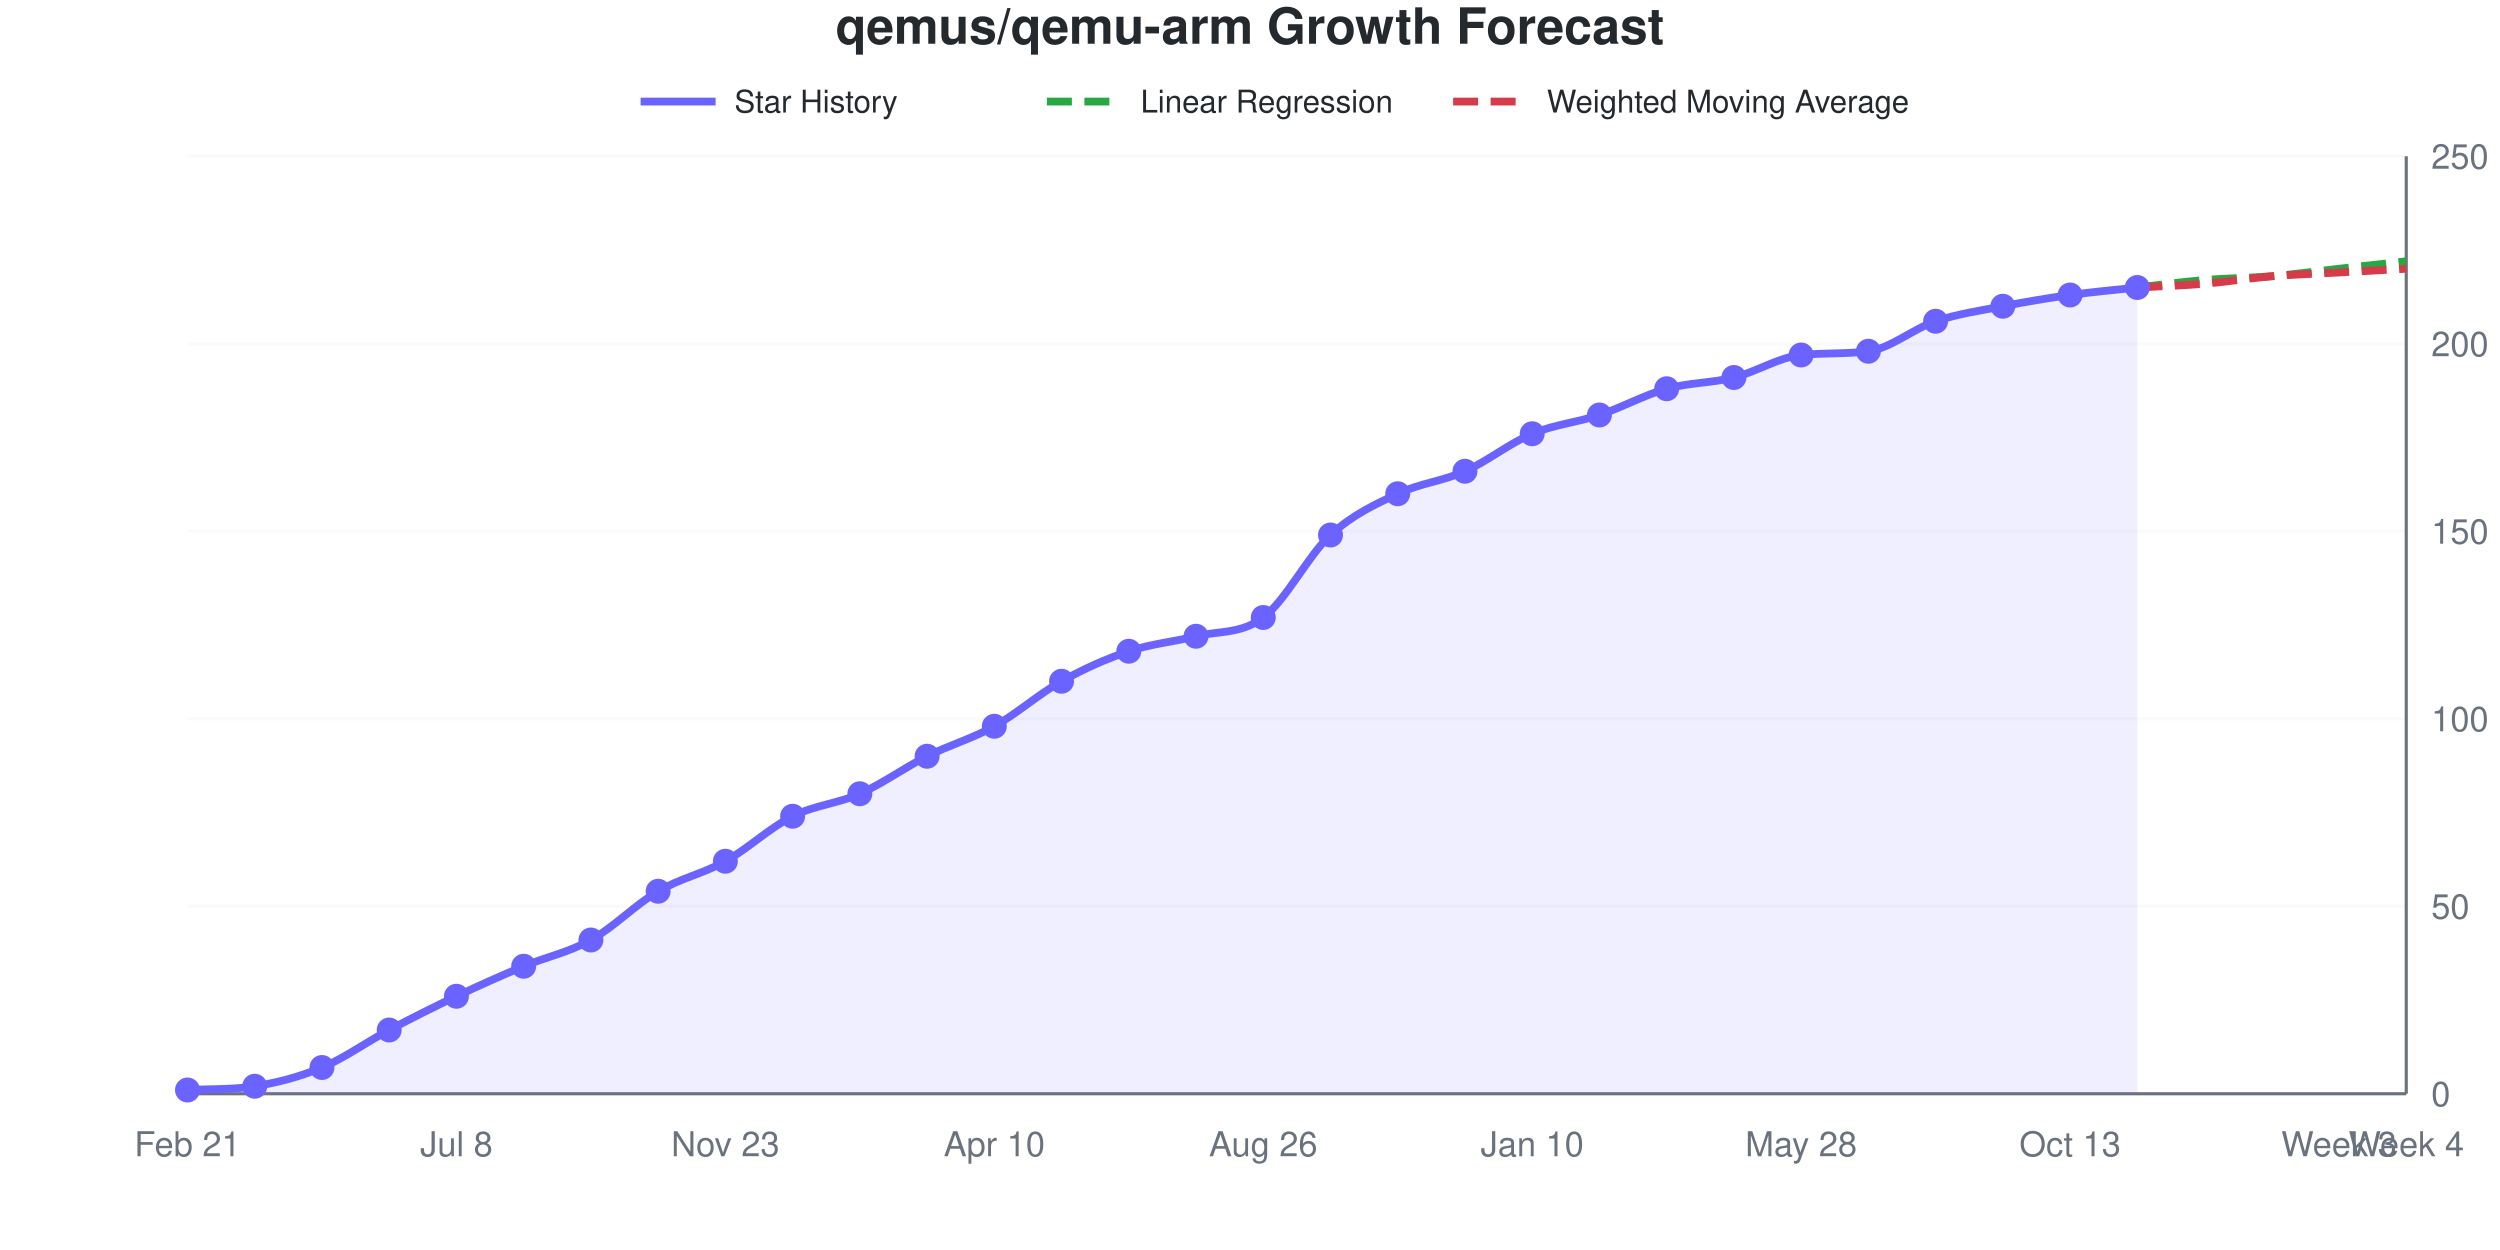
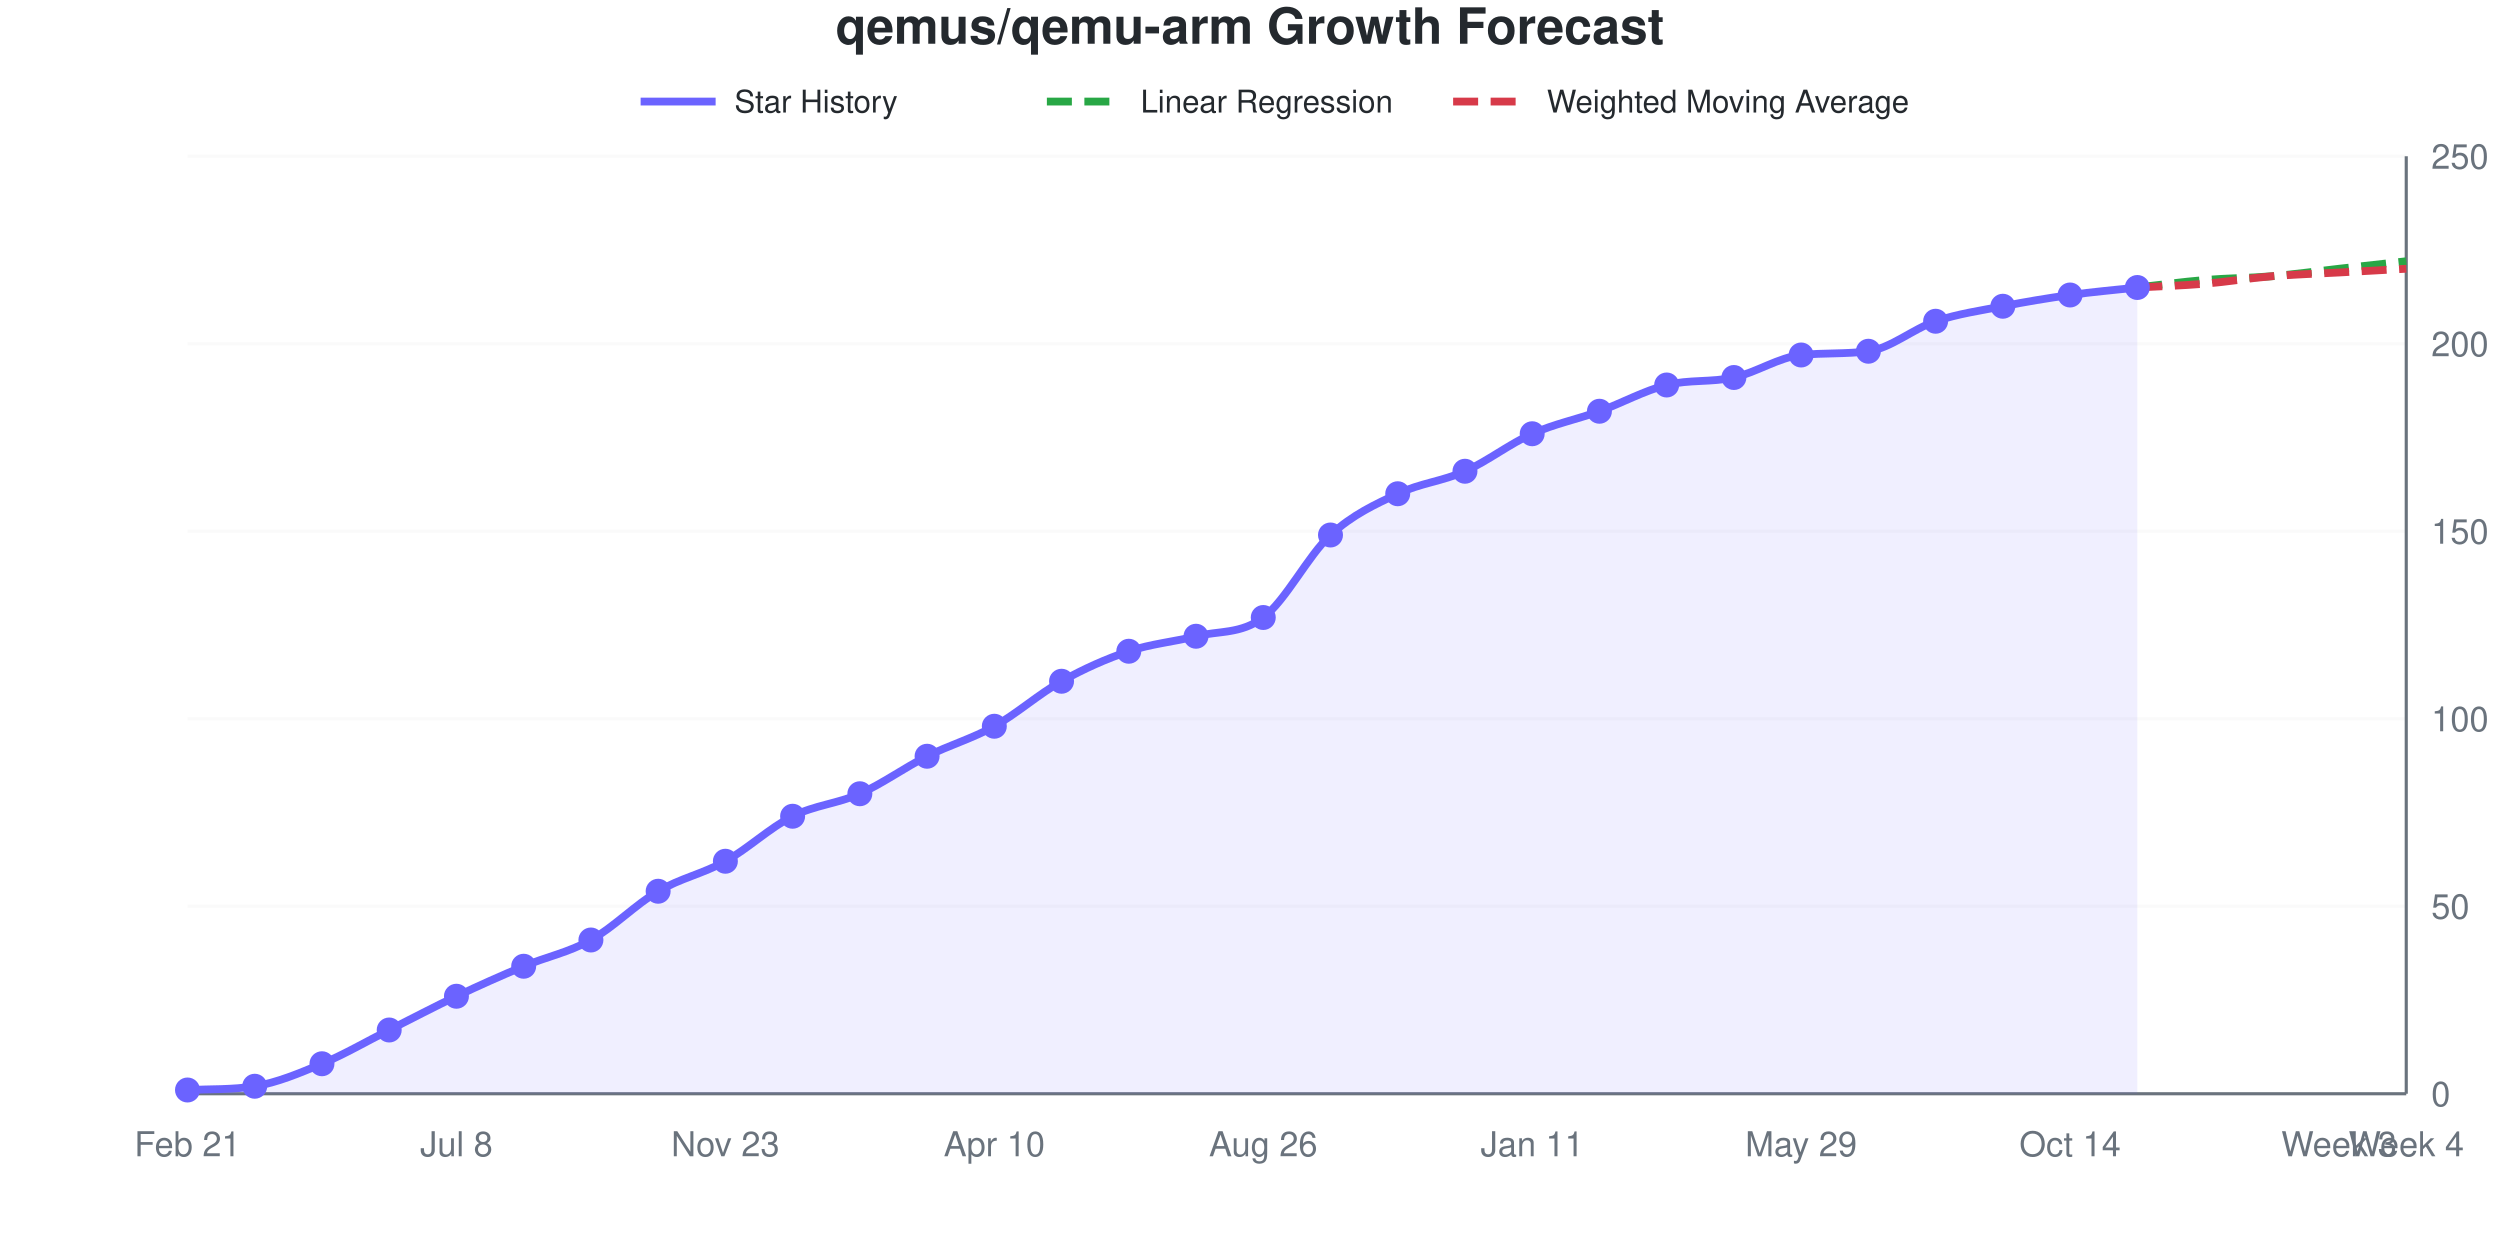
<svg xmlns="http://www.w3.org/2000/svg" viewBox="0 0 800 400" width="800" height="400" role="img">
  <style>
    @media (prefers-reduced-motion: no-preference) {
      @keyframes drawLine {
        to { stroke-dashoffset: 0; }
      }
      @keyframes fadeInPoint {
        0% { opacity: 0; }
        100% { opacity: 1; }
      }
      .data-line-0 {
        stroke-dasharray: 1033;
        stroke-dashoffset: 1033;
        animation: drawLine 2s ease-out forwards;
      }
      .data-point {
        opacity: 0;
        animation: fadeInPoint 0.5s ease-out forwards;
      }
    }
    .chart-bg { fill: #fff; }
    .chart-text { fill: #24292e; }
    .chart-muted { fill: #6a737d; }
    .chart-grid { stroke: #eee; }
    .chart-axis { stroke: #6a737d; }
    @media (prefers-color-scheme: dark) {
      .chart-bg { fill: #0d1117; }
      .chart-text { fill: #e6edf3; }
      .chart-muted { fill: #8b949e; }
      .chart-grid { stroke: #21262d; }
      .chart-axis { stroke: #8b949e; }
    }
  </style>
  <rect width="800" height="400" class="chart-bg" />
  <text x="400" y="14" text-anchor="middle" class="chart-text" font-size="16" font-weight="bold" font-family="-apple-system, BlinkMacSystemFont, 'Segoe UI', Helvetica, Arial, sans-serif">qemus/qemu-arm Growth Forecast</text>
  <g class="legend">
    <line x1="205" y1="32.5" x2="229" y2="32.5" stroke="#6b63ff" stroke-width="2.5" />
    <text x="235" y="36" class="chart-text" font-size="10" font-family="-apple-system, BlinkMacSystemFont, 'Segoe UI', Helvetica, Arial, sans-serif">Star History</text>
    <line x1="335" y1="32.5" x2="359" y2="32.5" stroke="#28a745" stroke-width="2.5" stroke-dasharray="8,4" />
    <text x="365" y="36" class="chart-text" font-size="10" font-family="-apple-system, BlinkMacSystemFont, 'Segoe UI', Helvetica, Arial, sans-serif">Linear Regression</text>
    <line x1="465" y1="32.5" x2="489" y2="32.5" stroke="#d73a49" stroke-width="2.5" stroke-dasharray="8,4" />
    <text x="495" y="36" class="chart-text" font-size="10" font-family="-apple-system, BlinkMacSystemFont, 'Segoe UI', Helvetica, Arial, sans-serif">Weighted Moving Average</text>
  </g>
  <g class="grid">
    <line x1="60" y1="350" x2="770" y2="350" class="chart-grid" stroke-opacity="0.3" />
    <text x="778" y="354" text-anchor="start" class="chart-muted" font-size="11" font-family="-apple-system, BlinkMacSystemFont, 'Segoe UI', Helvetica, Arial, sans-serif">0</text>
    <line x1="60" y1="290" x2="770" y2="290" class="chart-grid" stroke-opacity="0.3" />
    <text x="778" y="294" text-anchor="start" class="chart-muted" font-size="11" font-family="-apple-system, BlinkMacSystemFont, 'Segoe UI', Helvetica, Arial, sans-serif">50</text>
    <line x1="60" y1="230" x2="770" y2="230" class="chart-grid" stroke-opacity="0.3" />
    <text x="778" y="234" text-anchor="start" class="chart-muted" font-size="11" font-family="-apple-system, BlinkMacSystemFont, 'Segoe UI', Helvetica, Arial, sans-serif">100</text>
    <line x1="60" y1="170" x2="770" y2="170" class="chart-grid" stroke-opacity="0.3" />
    <text x="778" y="174" text-anchor="start" class="chart-muted" font-size="11" font-family="-apple-system, BlinkMacSystemFont, 'Segoe UI', Helvetica, Arial, sans-serif">150</text>
    <line x1="60" y1="110" x2="770" y2="110" class="chart-grid" stroke-opacity="0.3" />
    <text x="778" y="114" text-anchor="start" class="chart-muted" font-size="11" font-family="-apple-system, BlinkMacSystemFont, 'Segoe UI', Helvetica, Arial, sans-serif">200</text>
    <line x1="60" y1="50" x2="770" y2="50" class="chart-grid" stroke-opacity="0.3" />
    <text x="778" y="54" text-anchor="start" class="chart-muted" font-size="11" font-family="-apple-system, BlinkMacSystemFont, 'Segoe UI', Helvetica, Arial, sans-serif">250</text>
  </g>
  <g class="milestones">
    
  </g>
  <g class="x-axis">
    <text x="60" y="370" text-anchor="middle" class="chart-muted" font-size="11" font-family="-apple-system, BlinkMacSystemFont, 'Segoe UI', Helvetica, Arial, sans-serif">Feb 21</text>
    <text x="146.061" y="370" text-anchor="middle" class="chart-muted" font-size="11" font-family="-apple-system, BlinkMacSystemFont, 'Segoe UI', Helvetica, Arial, sans-serif">Jul 8</text>
    <text x="232.121" y="370" text-anchor="middle" class="chart-muted" font-size="11" font-family="-apple-system, BlinkMacSystemFont, 'Segoe UI', Helvetica, Arial, sans-serif">Nov 23</text>
    <text x="318.182" y="370" text-anchor="middle" class="chart-muted" font-size="11" font-family="-apple-system, BlinkMacSystemFont, 'Segoe UI', Helvetica, Arial, sans-serif">Apr 10</text>
    <text x="404.242" y="370" text-anchor="middle" class="chart-muted" font-size="11" font-family="-apple-system, BlinkMacSystemFont, 'Segoe UI', Helvetica, Arial, sans-serif">Aug 26</text>
-     <text x="490.303" y="370" text-anchor="middle" class="chart-muted" font-size="11" font-family="-apple-system, BlinkMacSystemFont, 'Segoe UI', Helvetica, Arial, sans-serif">Jan 10</text>
-     <text x="576.364" y="370" text-anchor="middle" class="chart-muted" font-size="11" font-family="-apple-system, BlinkMacSystemFont, 'Segoe UI', Helvetica, Arial, sans-serif">May 28</text>
-     <text x="662.424" y="370" text-anchor="middle" class="chart-muted" font-size="11" font-family="-apple-system, BlinkMacSystemFont, 'Segoe UI', Helvetica, Arial, sans-serif">Oct 13</text>
+     <text x="490.303" y="370" text-anchor="middle" class="chart-muted" font-size="11" font-family="-apple-system, BlinkMacSystemFont, 'Segoe UI', Helvetica, Arial, sans-serif">Jan 11</text>
+     <text x="576.364" y="370" text-anchor="middle" class="chart-muted" font-size="11" font-family="-apple-system, BlinkMacSystemFont, 'Segoe UI', Helvetica, Arial, sans-serif">May 29</text>
+     <text x="662.424" y="370" text-anchor="middle" class="chart-muted" font-size="11" font-family="-apple-system, BlinkMacSystemFont, 'Segoe UI', Helvetica, Arial, sans-serif">Oct 14</text>
    <text x="748.485" y="370" text-anchor="middle" class="chart-muted" font-size="11" font-family="-apple-system, BlinkMacSystemFont, 'Segoe UI', Helvetica, Arial, sans-serif">Week 3</text>
    <text x="770" y="370" text-anchor="middle" class="chart-muted" font-size="11" font-family="-apple-system, BlinkMacSystemFont, 'Segoe UI', Helvetica, Arial, sans-serif">Week 4</text>
  </g>
  <line x1="770" y1="50" x2="770" y2="350" class="chart-axis" stroke-width="1" />
  <line x1="60" y1="350" x2="770" y2="350" class="chart-axis" stroke-width="1" />
-   <path d="M60,350 L60,348.8 C67.172,348.421 74.343,348.738 81.515,347.6 C88.687,346.462 95.859,344.6 103.03,341.6 C110.202,338.6 117.374,333.4 124.545,329.6 C131.717,325.8 138.889,322.2 146.061,318.8 C153.232,315.4 160.404,312.2 167.576,309.2 C174.747,306.2 181.919,304.8 189.091,300.8 C196.263,296.8 203.434,289.4 210.606,285.2 C217.778,281 224.949,279.6 232.121,275.6 C239.293,271.6 246.465,264.8 253.636,261.2 C260.808,257.6 267.98,257.2 275.152,254 C282.323,250.8 289.495,245.6 296.667,242 C303.838,238.4 311.01,236.4 318.182,232.4 C325.354,228.4 332.525,222 339.697,218 C346.869,214 354.04,210.8 361.212,208.4 C368.384,206 375.556,205.4 382.727,203.6 C389.899,201.8 397.071,203 404.242,197.6 C411.414,192.2 418.586,177.8 425.758,171.2 C432.929,164.6 440.101,161.4 447.273,158 C454.444,154.6 461.616,154 468.788,150.8 C475.96,147.6 483.131,141.8 490.303,138.8 C497.475,135.8 504.646,135.2 511.818,132.8 C518.99,130.4 526.162,126.4 533.333,124.4 C540.505,122.4 547.677,122.6 554.848,120.8 C562.02,119 569.192,114.337 576.364,113.6 C583.535,112.863 590.707,113.347 597.879,112.4 C605.051,111.453 612.222,105.2 619.394,102.8 C626.566,100.4 633.737,99.4 640.909,98 C648.081,96.6 655.253,95.4 662.424,94.4 C669.596,93.4 676.768,92.8 683.939,92 L683.939,350 L60,350 Z" fill="#6b63ff" fill-opacity="0.1" />
-   <path d="M60,350 L60,348.8 C67.172,348.421 74.343,348.738 81.515,347.6 C88.687,346.462 95.859,344.6 103.03,341.6 C110.202,338.6 117.374,333.4 124.545,329.6 C131.717,325.8 138.889,322.2 146.061,318.8 C153.232,315.4 160.404,312.2 167.576,309.2 C174.747,306.2 181.919,304.8 189.091,300.8 C196.263,296.8 203.434,289.4 210.606,285.2 C217.778,281 224.949,279.6 232.121,275.6 C239.293,271.6 246.465,264.8 253.636,261.2 C260.808,257.6 267.98,257.2 275.152,254 C282.323,250.8 289.495,245.6 296.667,242 C303.838,238.4 311.01,236.4 318.182,232.4 C325.354,228.4 332.525,222 339.697,218 C346.869,214 354.04,210.8 361.212,208.4 C368.384,206 375.556,205.4 382.727,203.6 C389.899,201.8 397.071,203 404.242,197.6 C411.414,192.2 418.586,177.8 425.758,171.2 C432.929,164.6 440.101,161.4 447.273,158 C454.444,154.6 461.616,154 468.788,150.8 C475.96,147.6 483.131,141.8 490.303,138.8 C497.475,135.8 504.646,135.2 511.818,132.8 C518.99,130.4 526.162,126.4 533.333,124.4 C540.505,122.4 547.677,122.6 554.848,120.8 C562.02,119 569.192,114.337 576.364,113.6 C583.535,112.863 590.707,113.347 597.879,112.4 C605.051,111.453 612.222,105.2 619.394,102.8 C626.566,100.4 633.737,99.4 640.909,98 C648.081,96.6 655.253,95.4 662.424,94.4 C669.596,93.4 676.768,92.8 683.939,92" fill="none" stroke="#6b63ff" stroke-width="2.5" class="data-line-0" />
+   <path d="M60,350 L60,348.8 C67.172,348.47 74.343,348.754 81.515,347.6 C88.687,346.446 95.859,343.4 103.03,340.4 C110.202,337.4 117.374,333.2 124.545,329.6 C131.717,326 138.889,322.2 146.061,318.8 C153.232,315.4 160.404,312.2 167.576,309.2 C174.747,306.2 181.919,304.8 189.091,300.8 C196.263,296.8 203.434,289.4 210.606,285.2 C217.778,281 224.949,279.6 232.121,275.6 C239.293,271.6 246.465,264.8 253.636,261.2 C260.808,257.6 267.98,257.2 275.152,254 C282.323,250.8 289.495,245.6 296.667,242 C303.838,238.4 311.01,236.4 318.182,232.4 C325.354,228.4 332.525,222 339.697,218 C346.869,214 354.04,210.8 361.212,208.4 C368.384,206 375.556,205.4 382.727,203.6 C389.899,201.8 397.071,203 404.242,197.6 C411.414,192.2 418.586,177.8 425.758,171.2 C432.929,164.6 440.101,161.4 447.273,158 C454.444,154.6 461.616,154 468.788,150.8 C475.96,147.6 483.131,142 490.303,138.8 C497.475,135.6 504.646,134.2 511.818,131.6 C518.99,129 526.162,124.994 533.333,123.2 C540.505,121.406 547.677,122.394 554.848,120.8 C562.02,119.206 569.192,114.337 576.364,113.6 C583.535,112.863 590.707,113.347 597.879,112.4 C605.051,111.453 612.222,105.2 619.394,102.8 C626.566,100.4 633.737,99.4 640.909,98 C648.081,96.6 655.253,95.4 662.424,94.4 C669.596,93.4 676.768,92.8 683.939,92 L683.939,350 L60,350 Z" fill="#6b63ff" fill-opacity="0.1" />
+   <path d="M60,350 L60,348.8 C67.172,348.47 74.343,348.754 81.515,347.6 C88.687,346.446 95.859,343.4 103.03,340.4 C110.202,337.4 117.374,333.2 124.545,329.6 C131.717,326 138.889,322.2 146.061,318.8 C153.232,315.4 160.404,312.2 167.576,309.2 C174.747,306.2 181.919,304.8 189.091,300.8 C196.263,296.8 203.434,289.4 210.606,285.2 C217.778,281 224.949,279.6 232.121,275.6 C239.293,271.6 246.465,264.8 253.636,261.2 C260.808,257.6 267.98,257.2 275.152,254 C282.323,250.8 289.495,245.6 296.667,242 C303.838,238.4 311.01,236.4 318.182,232.4 C325.354,228.4 332.525,222 339.697,218 C346.869,214 354.04,210.8 361.212,208.4 C368.384,206 375.556,205.4 382.727,203.6 C389.899,201.8 397.071,203 404.242,197.6 C411.414,192.2 418.586,177.8 425.758,171.2 C432.929,164.6 440.101,161.4 447.273,158 C454.444,154.6 461.616,154 468.788,150.8 C475.96,147.6 483.131,142 490.303,138.8 C497.475,135.6 504.646,134.2 511.818,131.6 C518.99,129 526.162,124.994 533.333,123.2 C540.505,121.406 547.677,122.394 554.848,120.8 C562.02,119.206 569.192,114.337 576.364,113.6 C583.535,112.863 590.707,113.347 597.879,112.4 C605.051,111.453 612.222,105.2 619.394,102.8 C626.566,100.4 633.737,99.4 640.909,98 C648.081,96.6 655.253,95.4 662.424,94.4 C669.596,93.4 676.768,92.8 683.939,92" fill="none" stroke="#6b63ff" stroke-width="2.5" class="data-line-0" />
  <path d="M683.939,92 C691.111,91.2 698.283,90.2 705.455,89.6 C712.626,89 719.798,89 726.97,88.4 C734.141,87.8 741.313,86.8 748.485,86 C755.657,85.2 762.828,84.4 770,83.6" fill="none" stroke="#28a745" stroke-width="2.5" stroke-dasharray="8,4" />
  <path d="M683.939,92 C691.111,91.6 698.283,91.4 705.455,90.8 C712.626,90.2 719.798,89 726.97,88.4 C734.141,87.8 741.313,87.6 748.485,87.2 C755.657,86.8 762.828,86.4 770,86" fill="none" stroke="#d73a49" stroke-width="2.5" stroke-dasharray="8,4" />
  <g class="points">
    <circle cx="60" cy="348.8" r="4" fill="#6b63ff" class="data-point" style="animation-delay: 1.50s" />
    <circle cx="81.515" cy="347.6" r="4" fill="#6b63ff" class="data-point" style="animation-delay: 1.55s" />
-     <circle cx="103.03" cy="341.6" r="4" fill="#6b63ff" class="data-point" style="animation-delay: 1.60s" />
+     <circle cx="103.03" cy="340.4" r="4" fill="#6b63ff" class="data-point" style="animation-delay: 1.60s" />
    <circle cx="124.545" cy="329.6" r="4" fill="#6b63ff" class="data-point" style="animation-delay: 1.65s" />
    <circle cx="146.061" cy="318.8" r="4" fill="#6b63ff" class="data-point" style="animation-delay: 1.70s" />
    <circle cx="167.576" cy="309.2" r="4" fill="#6b63ff" class="data-point" style="animation-delay: 1.75s" />
    <circle cx="189.091" cy="300.8" r="4" fill="#6b63ff" class="data-point" style="animation-delay: 1.80s" />
    <circle cx="210.606" cy="285.2" r="4" fill="#6b63ff" class="data-point" style="animation-delay: 1.85s" />
    <circle cx="232.121" cy="275.6" r="4" fill="#6b63ff" class="data-point" style="animation-delay: 1.90s" />
    <circle cx="253.636" cy="261.2" r="4" fill="#6b63ff" class="data-point" style="animation-delay: 1.95s" />
    <circle cx="275.152" cy="254" r="4" fill="#6b63ff" class="data-point" style="animation-delay: 2.00s" />
    <circle cx="296.667" cy="242" r="4" fill="#6b63ff" class="data-point" style="animation-delay: 2.05s" />
    <circle cx="318.182" cy="232.4" r="4" fill="#6b63ff" class="data-point" style="animation-delay: 2.10s" />
    <circle cx="339.697" cy="218" r="4" fill="#6b63ff" class="data-point" style="animation-delay: 2.15s" />
    <circle cx="361.212" cy="208.4" r="4" fill="#6b63ff" class="data-point" style="animation-delay: 2.20s" />
    <circle cx="382.727" cy="203.6" r="4" fill="#6b63ff" class="data-point" style="animation-delay: 2.25s" />
    <circle cx="404.242" cy="197.6" r="4" fill="#6b63ff" class="data-point" style="animation-delay: 2.30s" />
    <circle cx="425.758" cy="171.2" r="4" fill="#6b63ff" class="data-point" style="animation-delay: 2.35s" />
    <circle cx="447.273" cy="158" r="4" fill="#6b63ff" class="data-point" style="animation-delay: 2.40s" />
    <circle cx="468.788" cy="150.8" r="4" fill="#6b63ff" class="data-point" style="animation-delay: 2.45s" />
    <circle cx="490.303" cy="138.8" r="4" fill="#6b63ff" class="data-point" style="animation-delay: 2.50s" />
-     <circle cx="511.818" cy="132.8" r="4" fill="#6b63ff" class="data-point" style="animation-delay: 2.55s" />
-     <circle cx="533.333" cy="124.4" r="4" fill="#6b63ff" class="data-point" style="animation-delay: 2.60s" />
+     <circle cx="511.818" cy="131.6" r="4" fill="#6b63ff" class="data-point" style="animation-delay: 2.55s" />
+     <circle cx="533.333" cy="123.2" r="4" fill="#6b63ff" class="data-point" style="animation-delay: 2.60s" />
    <circle cx="554.848" cy="120.8" r="4" fill="#6b63ff" class="data-point" style="animation-delay: 2.65s" />
    <circle cx="576.364" cy="113.6" r="4" fill="#6b63ff" class="data-point" style="animation-delay: 2.70s" />
    <circle cx="597.879" cy="112.4" r="4" fill="#6b63ff" class="data-point" style="animation-delay: 2.75s" />
    <circle cx="619.394" cy="102.8" r="4" fill="#6b63ff" class="data-point" style="animation-delay: 2.80s" />
    <circle cx="640.909" cy="98" r="4" fill="#6b63ff" class="data-point" style="animation-delay: 2.85s" />
    <circle cx="662.424" cy="94.4" r="4" fill="#6b63ff" class="data-point" style="animation-delay: 2.90s" />
    <circle cx="683.939" cy="92" r="4" fill="#6b63ff" class="data-point" style="animation-delay: 2.95s" />
  </g>
</svg>
